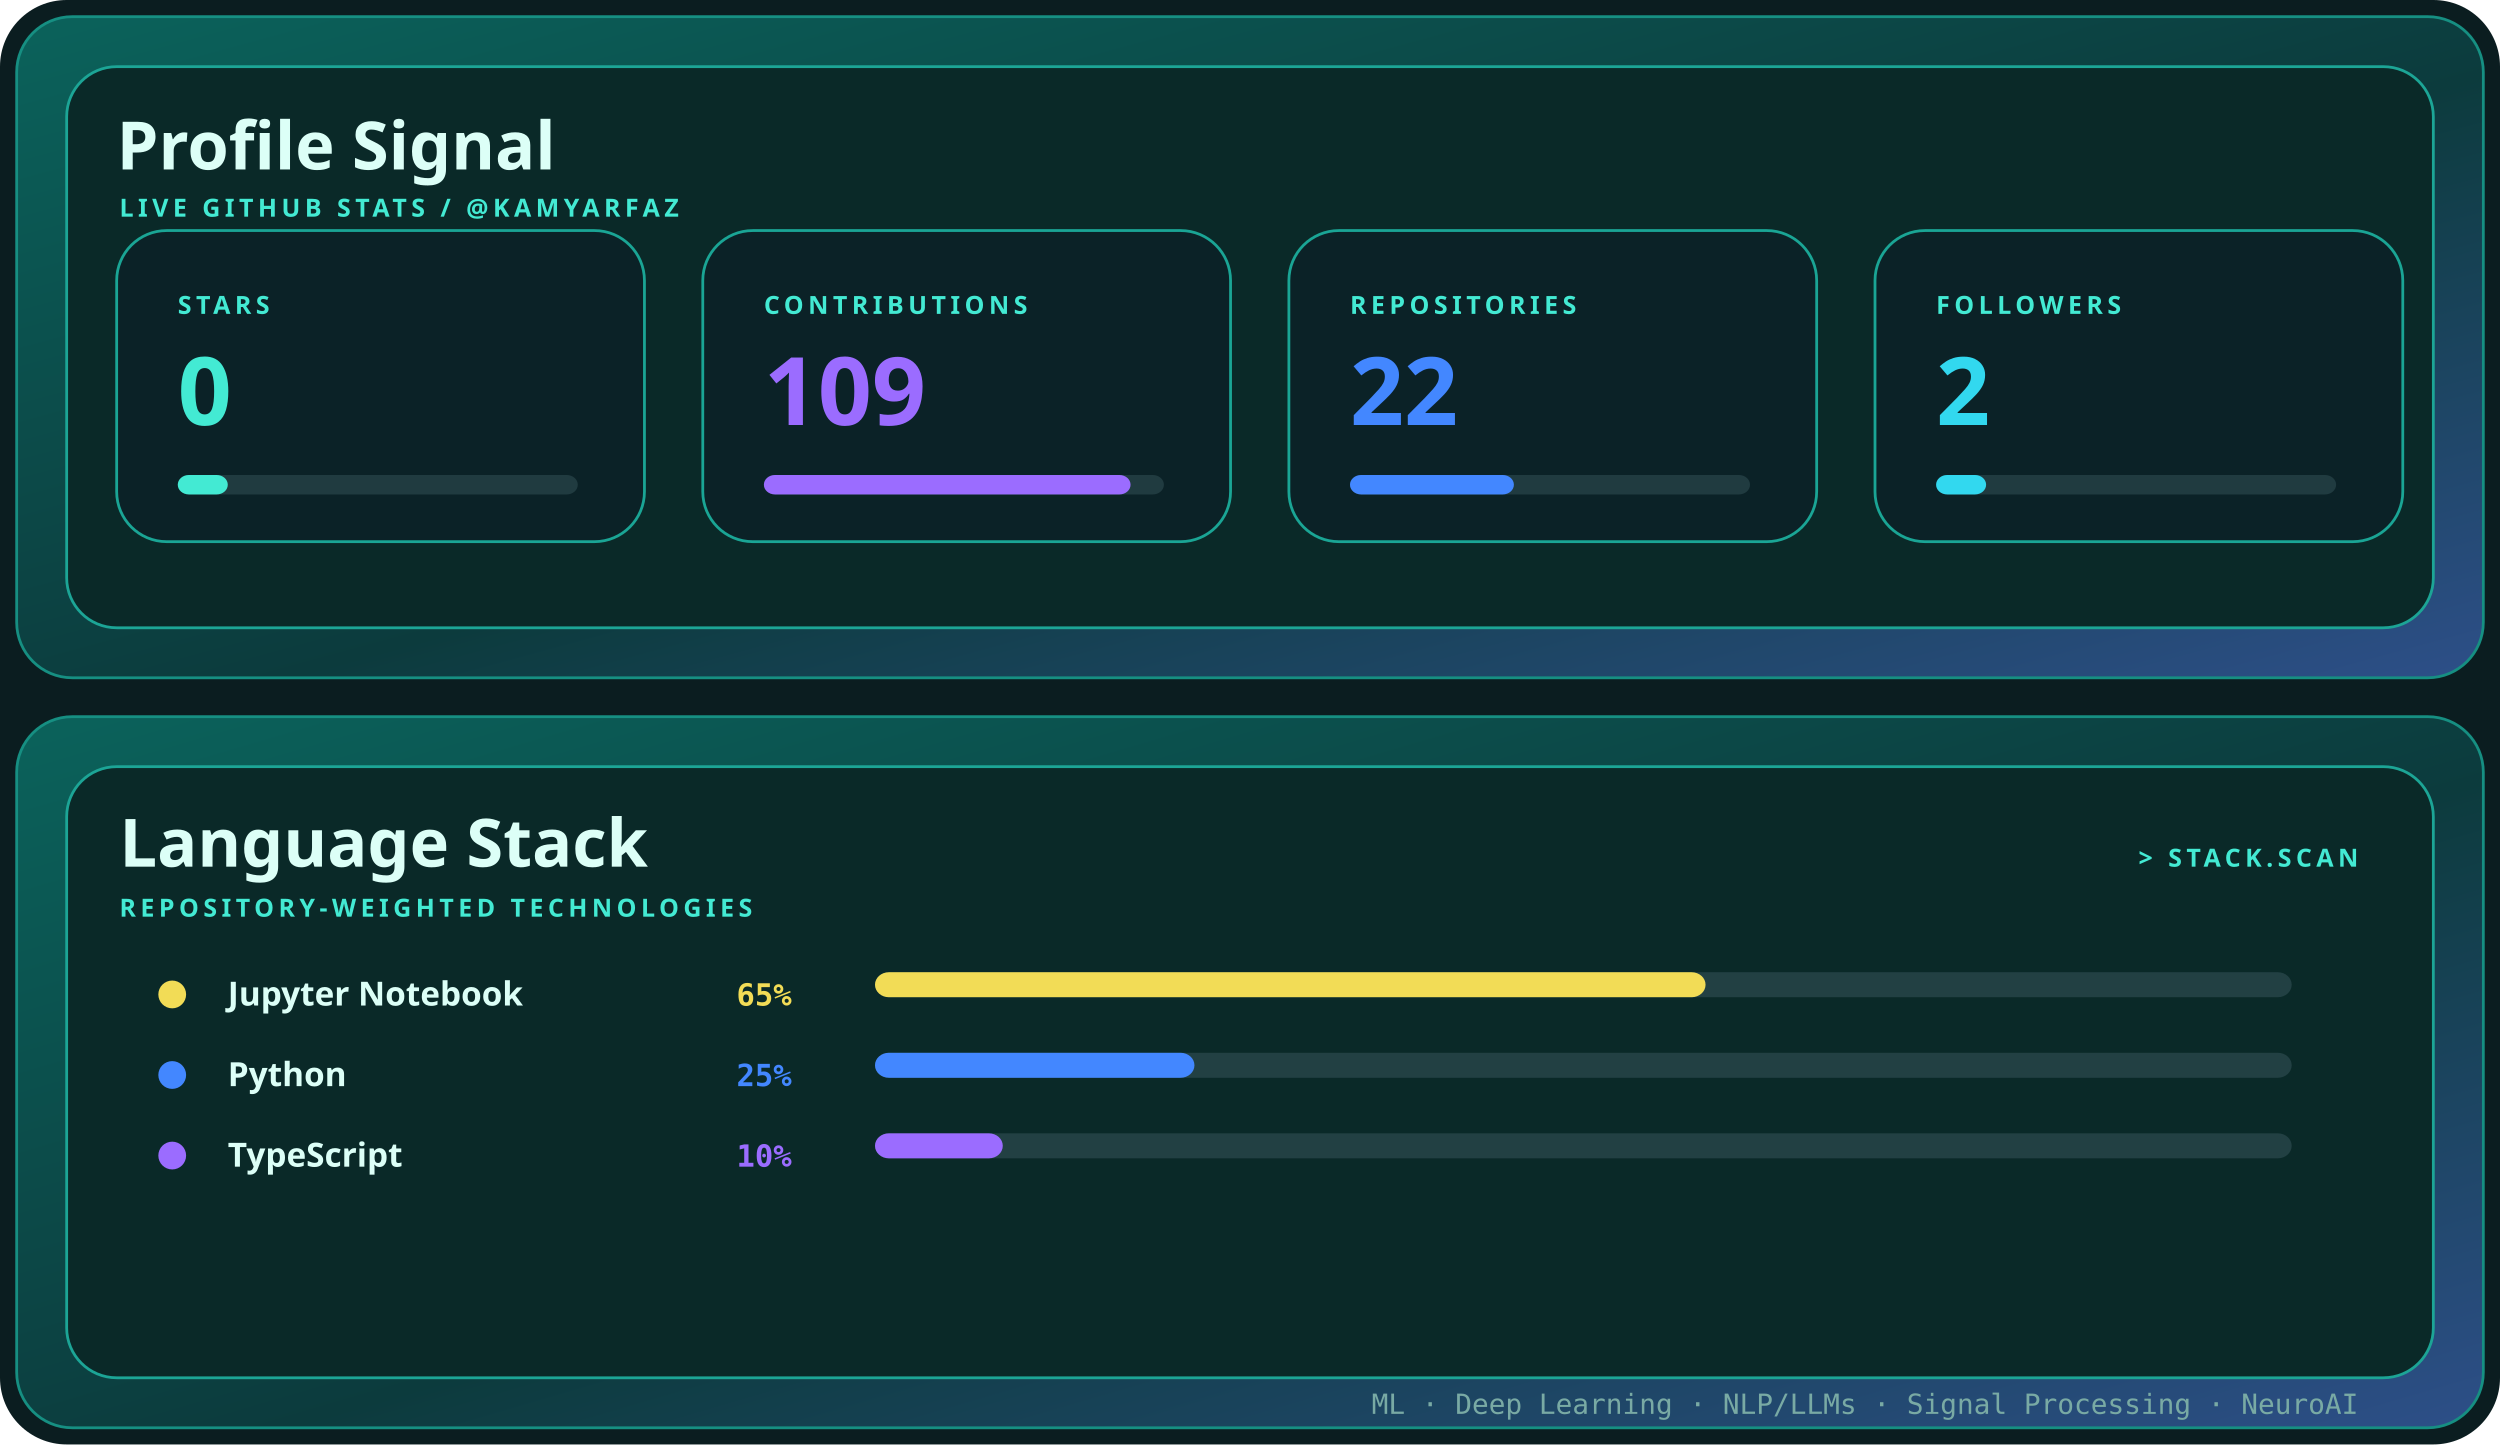
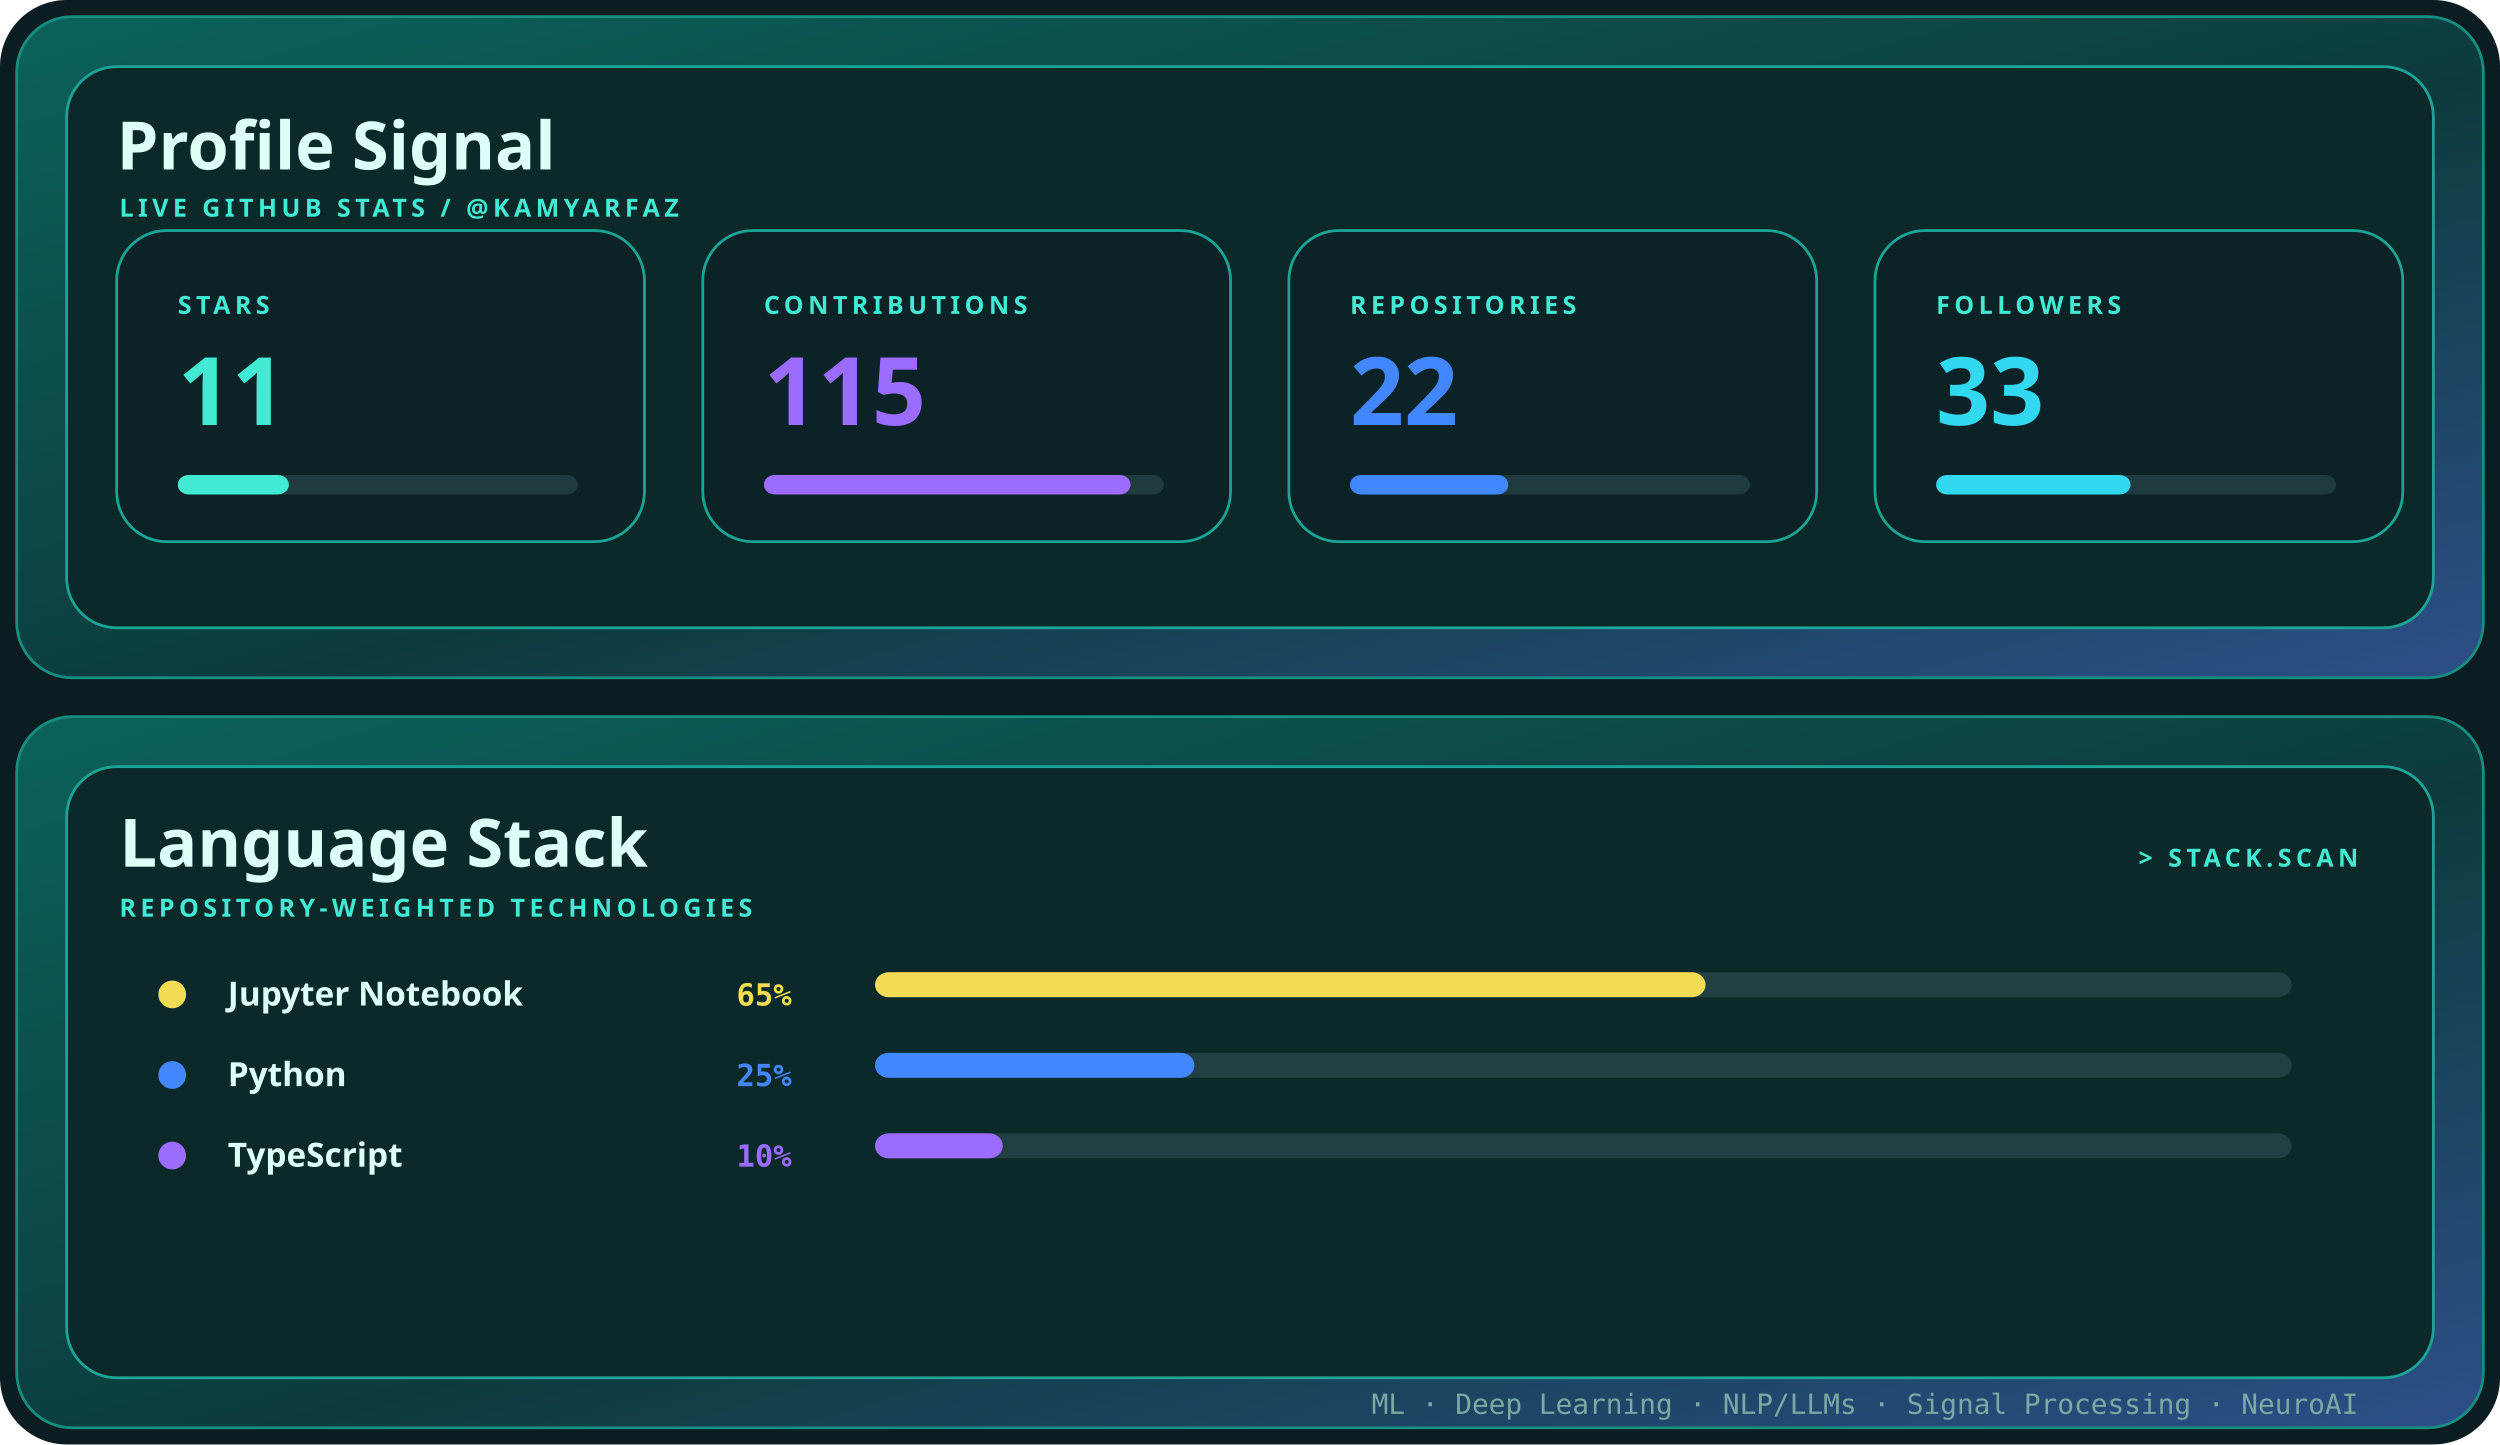
<svg xmlns="http://www.w3.org/2000/svg" width="900" height="520" viewBox="0 0 900 520" role="img" aria-label="Profile signal and language stack for kamyarfaz">
  <defs>
    <linearGradient id="shell" x1="0" y1="0" x2="1" y2="1">
      <stop stop-color="#0b625b" />
      <stop offset=".55" stop-color="#0c3b3d" />
      <stop offset="1" stop-color="#2d4f88" />
    </linearGradient>
    <style>.display{font:700 28px 'Trebuchet MS',sans-serif;fill:#dcfff7}.title{font:700 24px 'Trebuchet MS',sans-serif;fill:#dcfff7}.label{font:700 9px 'Trebuchet MS',sans-serif;fill:#43ead3;letter-spacing:1.6px}.body{font:12px 'Trebuchet MS',sans-serif;fill:#79aaa4}.mono{font:10px ui-monospace,Consolas,monospace;fill:#79aaa4}@media(prefers-reduced-motion:reduce){*{animation:none!important}}.metric{font:700 34px 'Trebuchet MS',sans-serif}.language{font:700 12px 'Trebuchet MS',sans-serif;fill:#dcfff7}.percent{font:700 11px ui-monospace,Consolas,monospace}.bar{transform-origin:left;animation:grow .85s cubic-bezier(.32,.72,0,1) both}@keyframes grow{from{transform:scaleX(0)}to{transform:scaleX(1)}}</style>
  </defs>
  <rect width="900" height="520" rx="24" fill="#0b1d20" />
  <rect x="6" y="6" width="888" height="238" rx="20" fill="url(#shell)" stroke="#168f82" />
  <rect x="24" y="24" width="852" height="202" rx="18" fill="#0a2928" stroke="#1ca596" />
  <text x="42" y="61" class="title">Profile Signal</text>
  <text x="43" y="78" class="label">LIVE GITHUB STATS / @KAMYARFAZ</text>
  <g transform="translate(42 83)">
    <rect width="190" height="112" rx="18" fill="#0b2227" stroke="#1aa595" />
    <text x="22" y="30" class="label">STARS</text>
    <text x="22" y="70" class="metric" fill="#43ead3">
-       <tspan fill="#43ead3">0</tspan>
+       <tspan fill="#43ead3">11</tspan>
    </text>
    <rect x="22" y="88" width="144" height="7" rx="4" fill="#203b40" />
-     <rect x="22" y="88" width="18" height="7" rx="4" fill="#43ead3" class="bar" style="animation-delay:0.00s" />
+     <rect x="22" y="88" width="40" height="7" rx="4" fill="#43ead3" class="bar" style="animation-delay:0.00s" />
  </g>
  <g transform="translate(253 83)">
    <rect width="190" height="112" rx="18" fill="#0b2227" stroke="#1aa595" />
    <text x="22" y="30" class="label">CONTRIBUTIONS</text>
    <text x="22" y="70" class="metric" fill="#9b6cff">
-       <tspan fill="#9b6cff">109</tspan>
+       <tspan fill="#9b6cff">115</tspan>
    </text>
    <rect x="22" y="88" width="144" height="7" rx="4" fill="#203b40" />
    <rect x="22" y="88" width="132" height="7" rx="4" fill="#9b6cff" class="bar" style="animation-delay:0.10s" />
  </g>
  <g transform="translate(464 83)">
    <rect width="190" height="112" rx="18" fill="#0b2227" stroke="#1aa595" />
    <text x="22" y="30" class="label">REPOSITORIES</text>
    <text x="22" y="70" class="metric" fill="#4387ff">
      <tspan fill="#4387ff">22</tspan>
    </text>
    <rect x="22" y="88" width="144" height="7" rx="4" fill="#203b40" />
-     <rect x="22" y="88" width="59" height="7" rx="4" fill="#4387ff" class="bar" style="animation-delay:0.20s" />
+     <rect x="22" y="88" width="57" height="7" rx="4" fill="#4387ff" class="bar" style="animation-delay:0.20s" />
  </g>
  <g transform="translate(675 83)">
    <rect width="190" height="112" rx="18" fill="#0b2227" stroke="#1aa595" />
    <text x="22" y="30" class="label">FOLLOWERS</text>
    <text x="22" y="70" class="metric" fill="#32d8ef">
-       <tspan fill="#32d8ef">2</tspan>
+       <tspan fill="#32d8ef">33</tspan>
    </text>
    <rect x="22" y="88" width="144" height="7" rx="4" fill="#203b40" />
-     <rect x="22" y="88" width="18" height="7" rx="4" fill="#32d8ef" class="bar" style="animation-delay:0.30s" />
+     <rect x="22" y="88" width="70" height="7" rx="4" fill="#32d8ef" class="bar" style="animation-delay:0.30s" />
  </g>
  <rect x="6" y="258" width="888" height="256" rx="20" fill="url(#shell)" stroke="#168f82" />
  <rect x="24" y="276" width="852" height="220" rx="18" fill="#0a2928" stroke="#1ca596" />
  <text x="43" y="312" class="title">Language Stack</text>
  <text x="43" y="330" class="label">REPOSITORY-WEIGHTED TECHNOLOGIES</text>
  <text x="849" y="312" text-anchor="end" class="label">&gt; STACK.SCAN</text>
  <circle cx="62" cy="358" r="5" fill="#f2dc56" />
  <text x="82" y="362" class="language">Jupyter Notebook</text>
  <text x="285" y="362" text-anchor="end" class="percent" fill="#f2dc56">
    <tspan fill="#f2dc56">65%</tspan>
  </text>
  <rect x="315" y="350" width="510" height="9" rx="5" fill="#224043" />
  <rect x="315" y="350" width="299" height="9" rx="5" fill="#f2dc56" class="bar" style="animation-delay:0.15s" />
  <circle cx="62" cy="387" r="5" fill="#4387ff" />
  <text x="82" y="391" class="language">Python</text>
  <text x="285" y="391" text-anchor="end" class="percent" fill="#4387ff">
    <tspan fill="#4387ff">25%</tspan>
  </text>
  <rect x="315" y="379" width="510" height="9" rx="5" fill="#224043" />
  <rect x="315" y="379" width="115" height="9" rx="5" fill="#4387ff" class="bar" style="animation-delay:0.23s" />
  <circle cx="62" cy="416" r="5" fill="#9b6cff" />
  <text x="82" y="420" class="language">TypeScript</text>
  <text x="285" y="420" text-anchor="end" class="percent" fill="#9b6cff">
    <tspan fill="#9b6cff">10%</tspan>
  </text>
  <rect x="315" y="408" width="510" height="9" rx="5" fill="#224043" />
  <rect x="315" y="408" width="46" height="9" rx="5" fill="#9b6cff" class="bar" style="animation-delay:0.31s" />
  <text x="849" y="509" text-anchor="end" class="mono">ML · Deep Learning · NLP/LLMs · Signal Processing · NeuroAI</text>
</svg>
